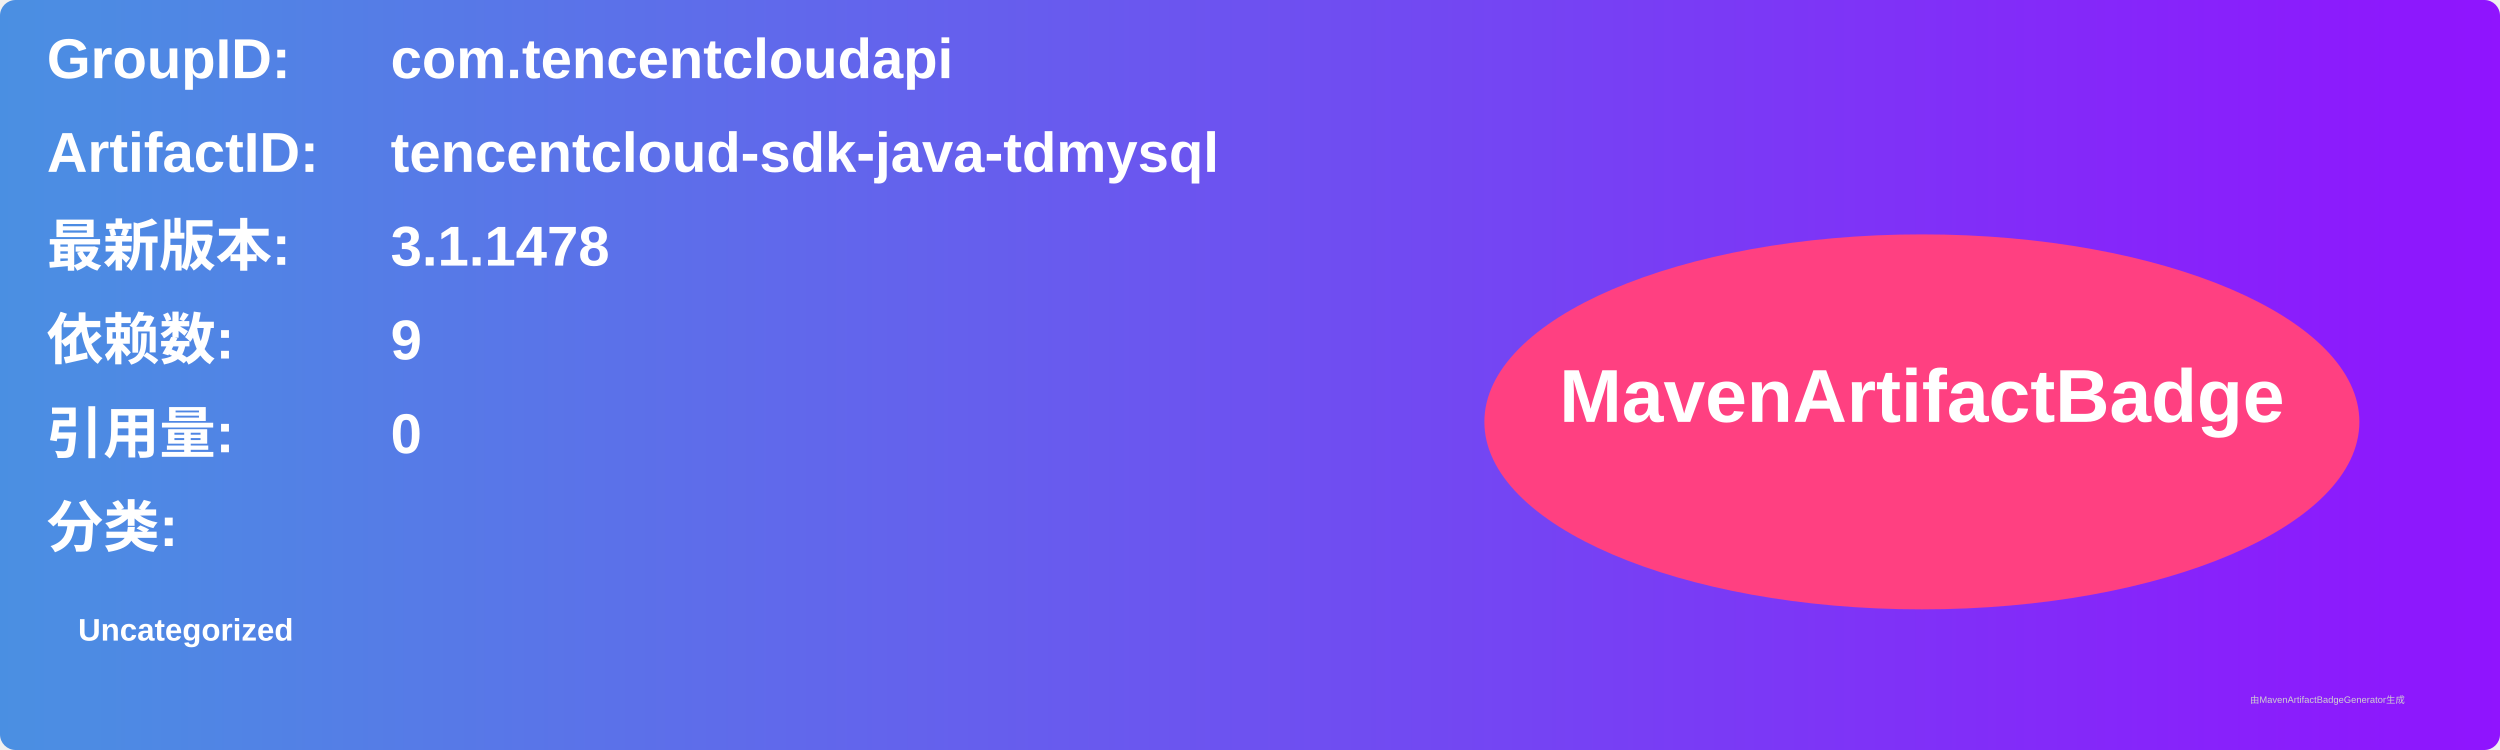
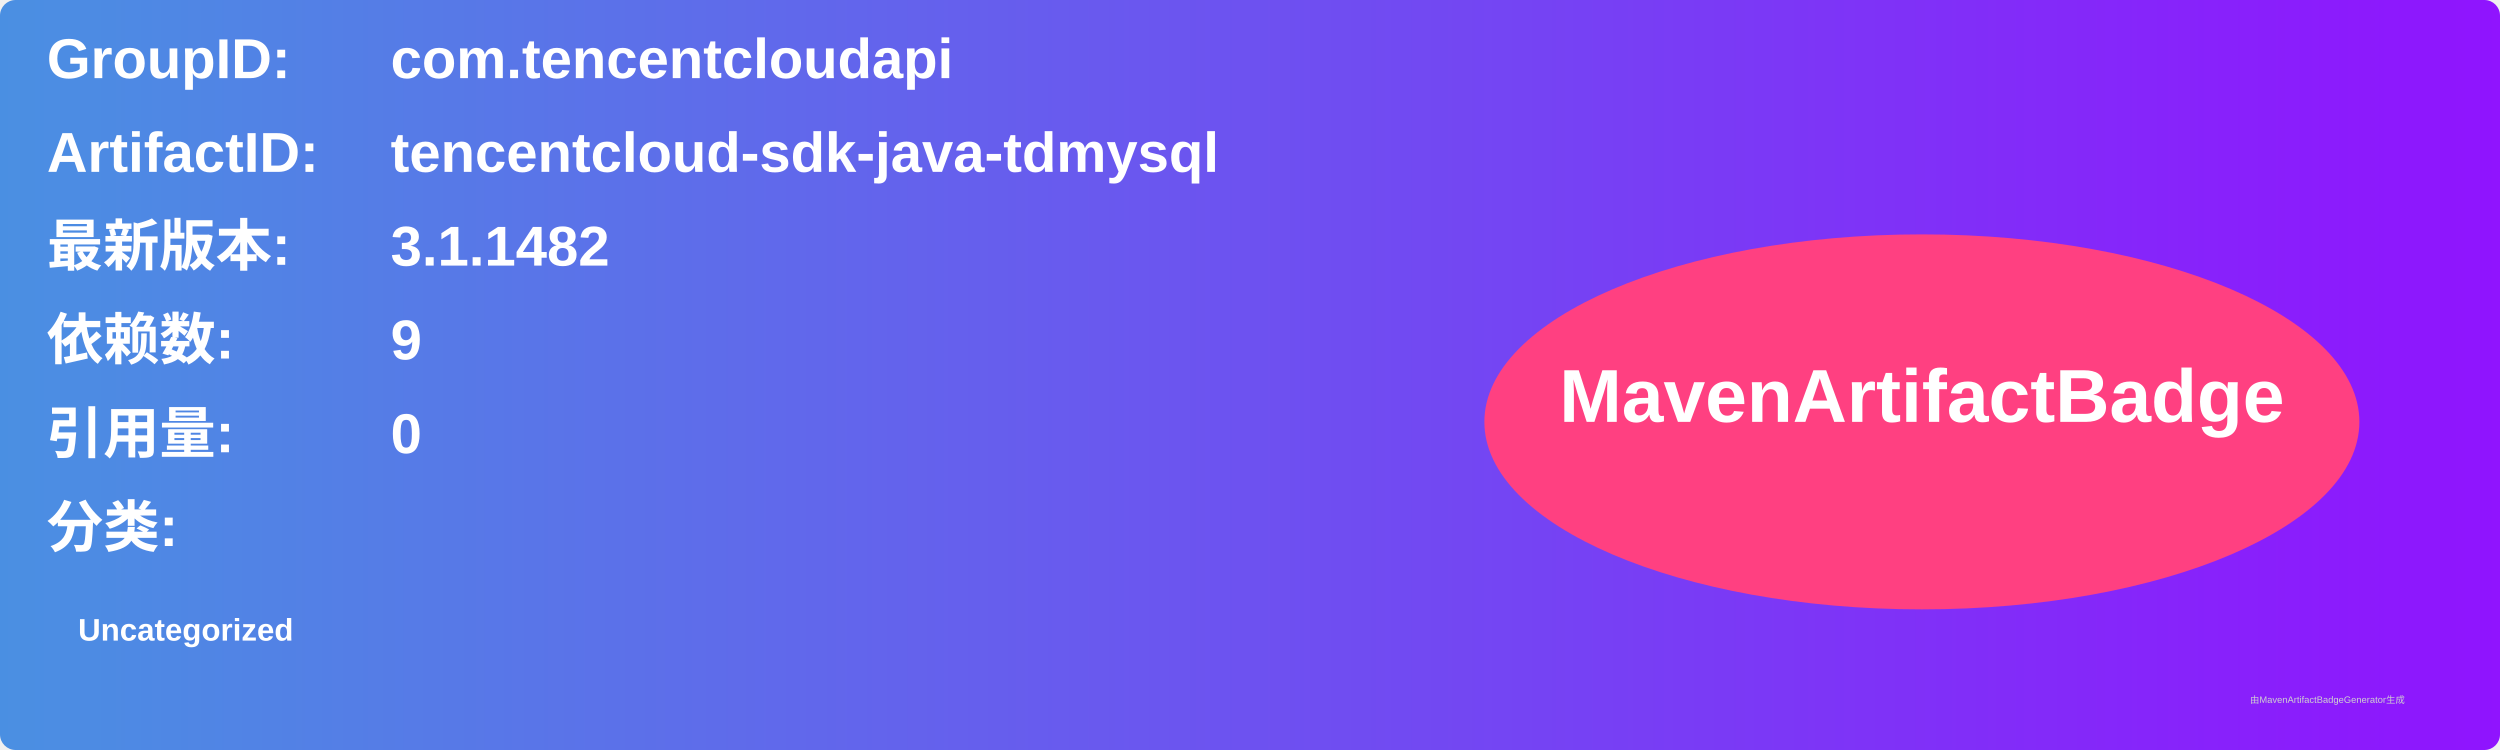
<svg xmlns="http://www.w3.org/2000/svg" width="800" height="240" viewBox="0 0 800 240">
  <linearGradient id="grad" x1="0%" y1="0%" x2="100%" y2="0%">
    <stop offset="0%" stop-color="#4a90e2" />
    <stop offset="100%" stop-color="#9013fe" />
  </linearGradient>
  <rect width="100%" height="100%" rx="5" ry="5" fill="url(#grad)" />
  <g transform="translate(15, 15)">
    <text x="0" y="10" font-family="Arial" font-size="18" fill="white" font-weight="bold" width="260">GroupID:</text>
    <text x="110" y="10" font-family="Arial" font-size="18" fill="white" font-weight="bold" width="460">com.tencentcloudapi</text>
    <text x="0" y="40" font-family="Arial" font-size="18" fill="white" font-weight="bold" width="260">ArtifactID:</text>
    <text x="110" y="40" font-family="Arial" font-size="18" fill="white" font-weight="bold" width="460">tencentcloud-sdk-java-tdmysql</text>
    <text x="0" y="70" font-family="Arial" font-size="18" fill="white" font-weight="bold">最新版本:</text>
    <text x="110" y="70" font-family="Arial" font-size="18" fill="white" font-weight="bold">
-       <tspan font-weight="bold">3.1.1478</tspan>
+       <tspan font-weight="bold">3.1.1482</tspan>
    </text>
    <text x="0" y="100" font-family="Arial" font-size="18" fill="white" font-weight="bold">依赖数: </text>
    <text x="110" y="100" font-family="Arial" font-size="18" fill="white">
      <tspan font-weight="bold">9</tspan>
    </text>
    <text x="0" y="130" font-family="Arial" font-size="18" fill="white" font-weight="bold">引用量: </text>
    <text x="110" y="130" font-family="Arial" font-size="18" fill="white">
      <tspan font-weight="bold">0</tspan>
    </text>
    <text x="0" y="160" font-family="Arial" font-size="18" fill="white" font-weight="bold">分类:</text>
    <text x="10" y="190" font-family="Arial" font-size="10" fill="white">
      <tspan font-weight="bold">Uncategorized</tspan>
    </text>
    <ellipse cx="600" cy="120" rx="140" ry="60" fill="#ff4081" />
    <text x="600" y="120" text-anchor="middle" font-family="Arial" font-size="24" fill="white" font-weight="bold">MavenArtifactBadge</text>
  </g>
  <text x="720" y="225" font-family="Arial" font-size="3" fill="#d0d0d0">由MavenArtifactBadgeGenerator生成</text>
</svg>
